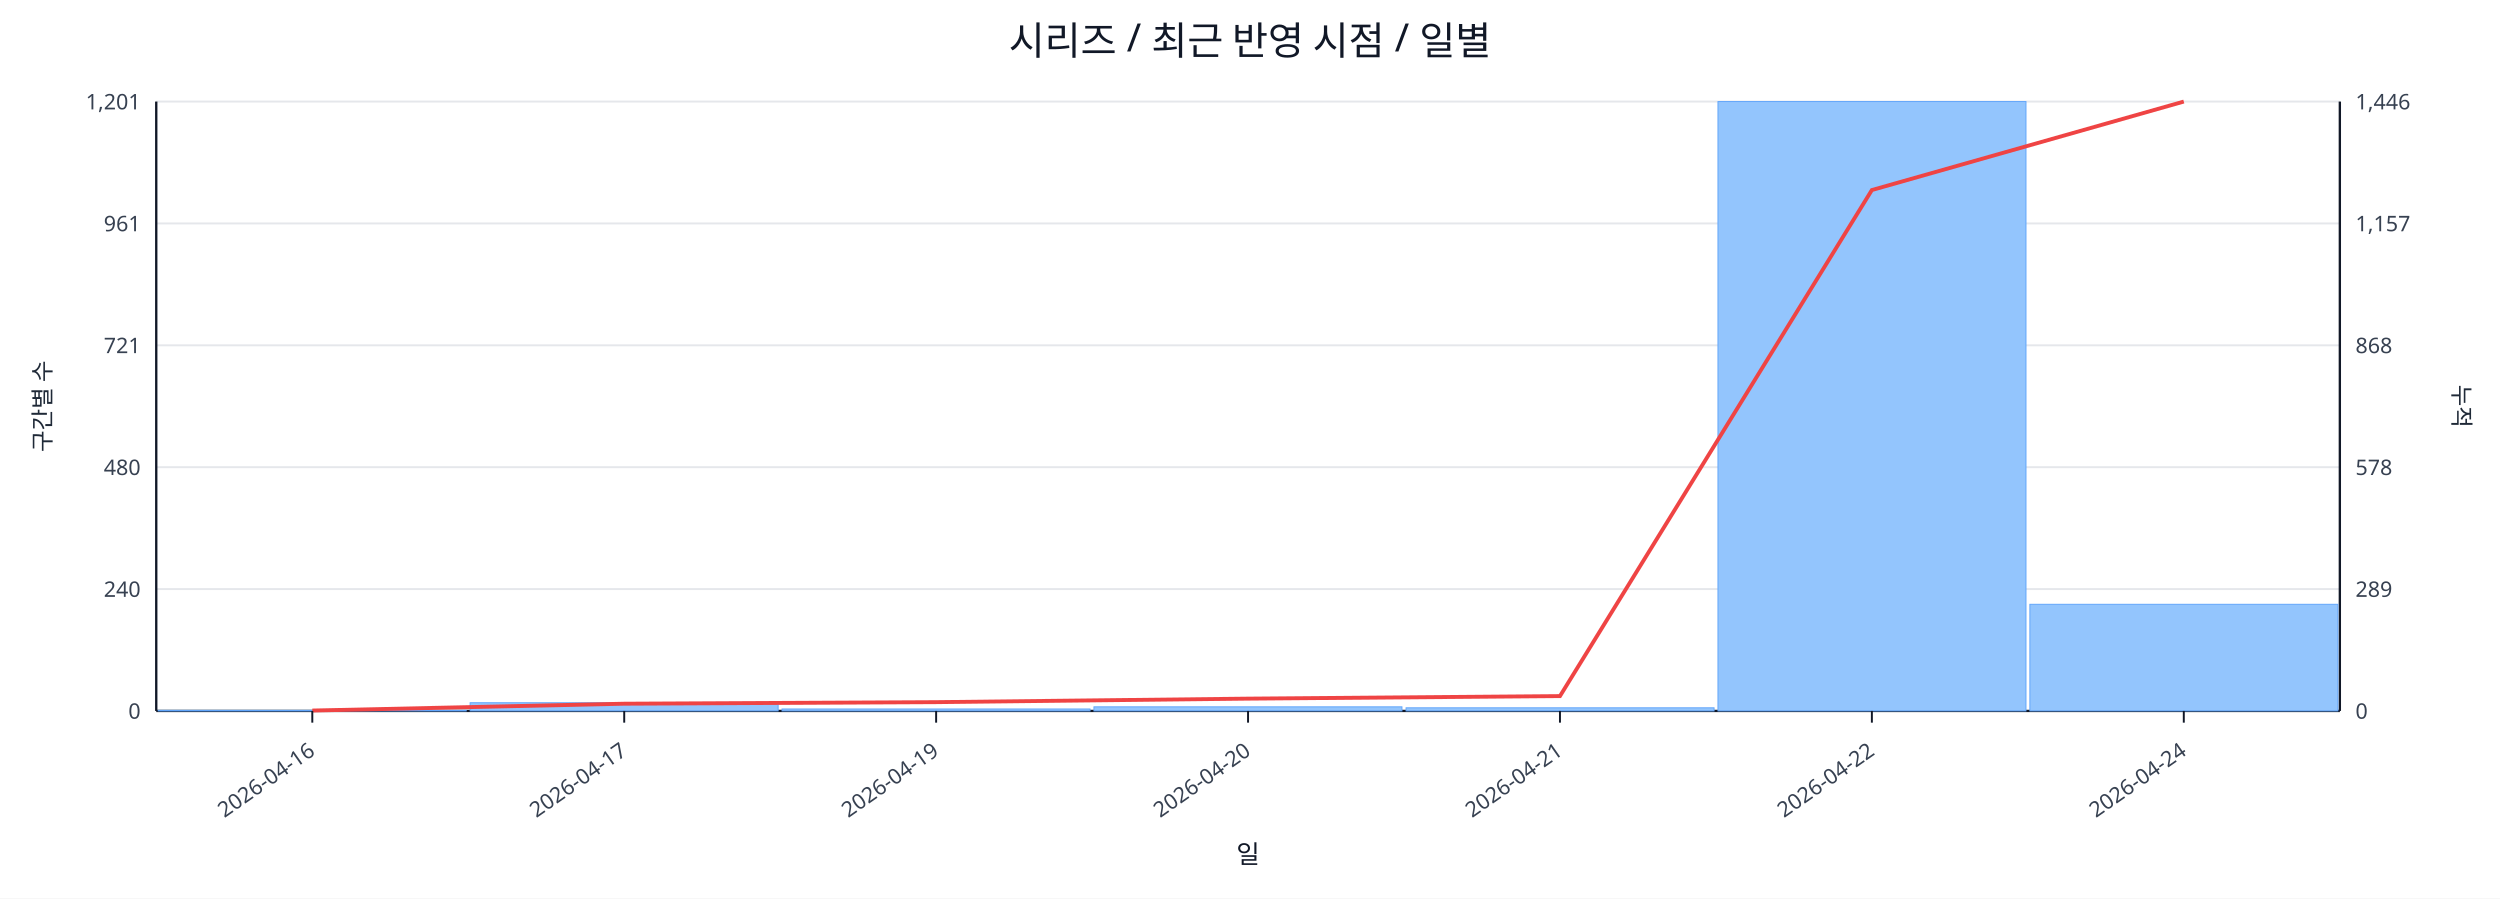
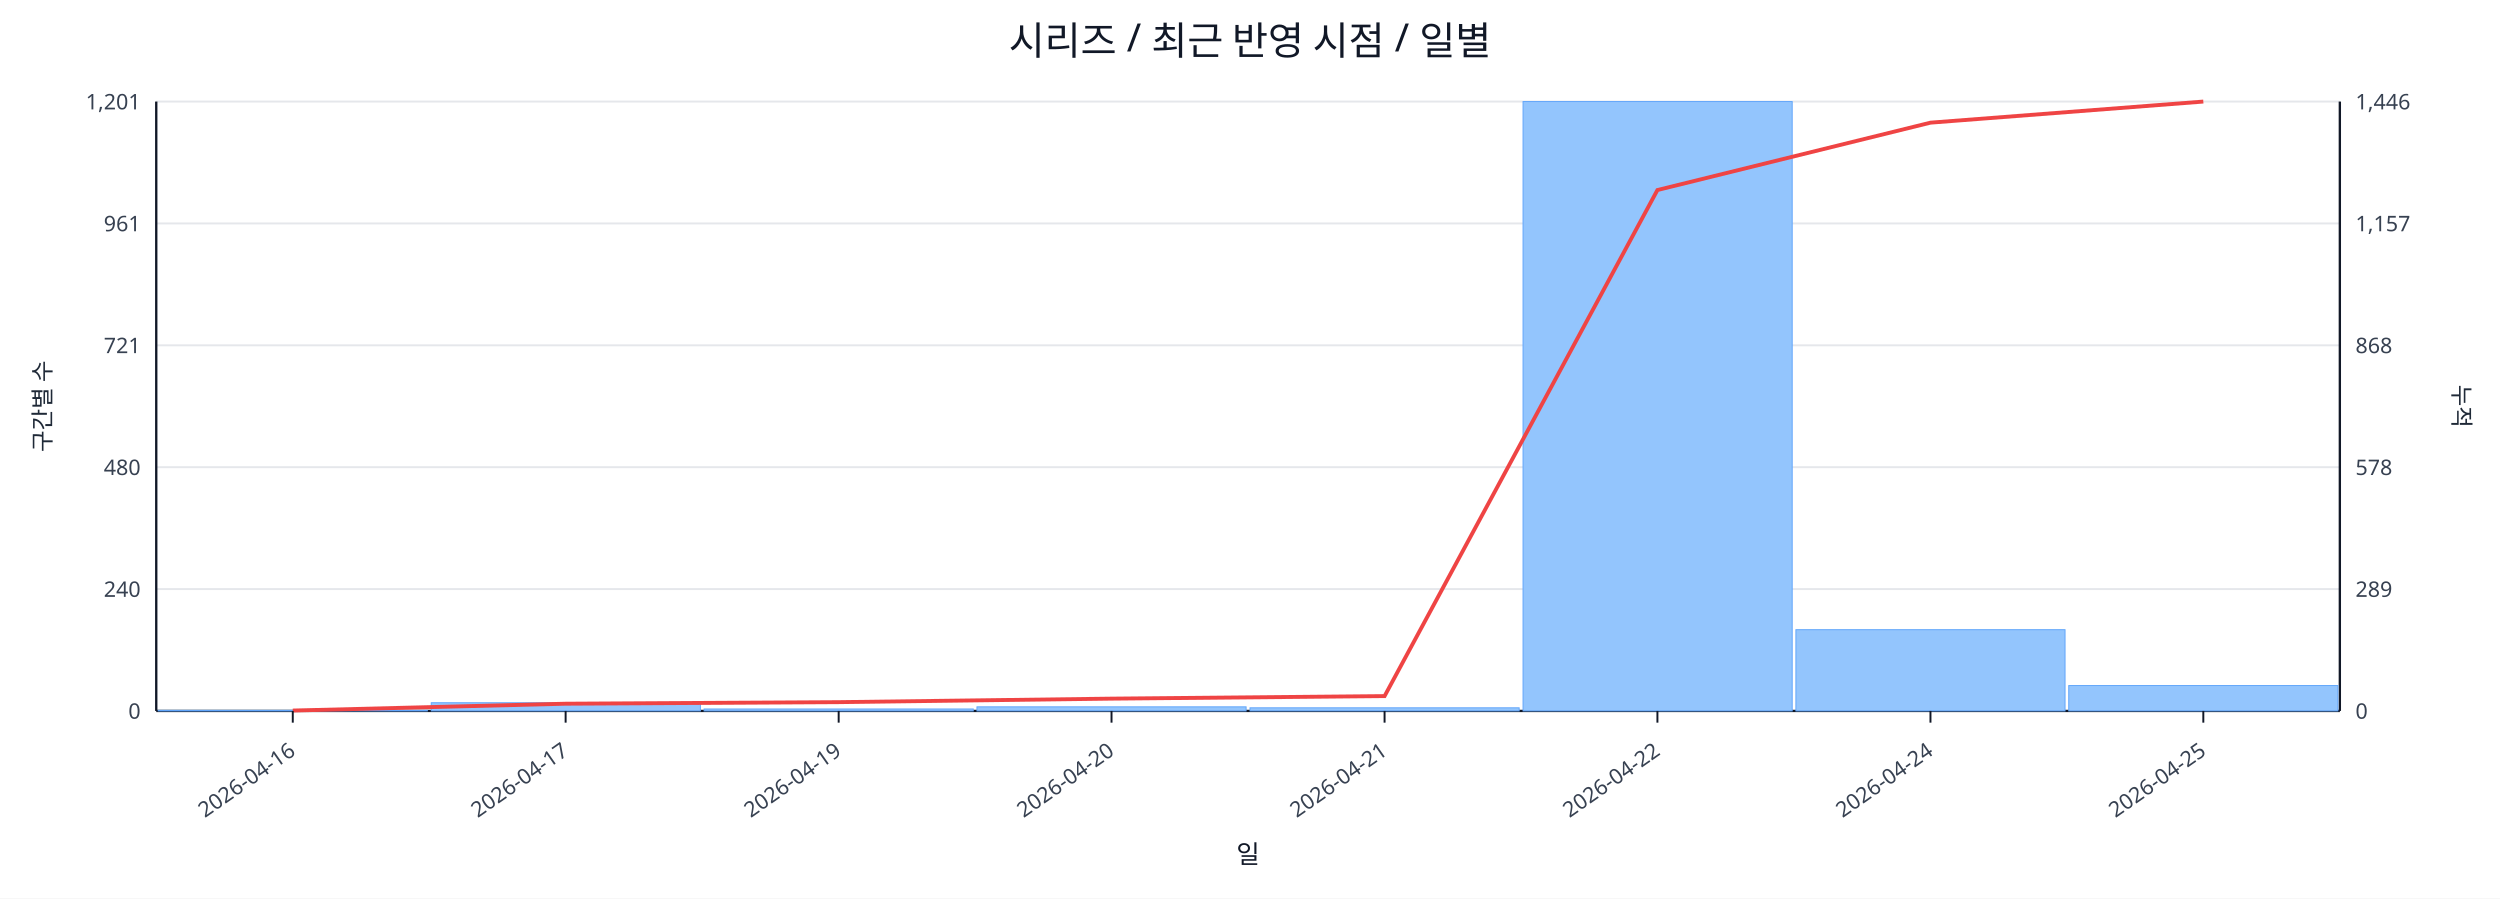
<svg xmlns="http://www.w3.org/2000/svg" width="1280" height="460" viewBox="0 0 1280 460">
  <rect x="0" y="0" width="100%" height="100%" fill="#ffffff" />
  <text x="640.0" y="28" font-size="20" text-anchor="middle" font-family="sans-serif" fill="#111827">시리즈 / 최근 반영 시점 / 일별</text>
  <line x1="80.0" y1="52.0" x2="1198.0" y2="52.0" stroke="#e5e7eb" stroke-width="1" />
  <text x="72.0" y="56.0" font-size="11" text-anchor="end" font-family="sans-serif" fill="#374151">1,201</text>
  <text x="1206.0" y="56.0" font-size="11" text-anchor="start" font-family="sans-serif" fill="#374151">1,446</text>
  <line x1="80.0" y1="114.4" x2="1198.0" y2="114.4" stroke="#e5e7eb" stroke-width="1" />
  <text x="72.0" y="118.4" font-size="11" text-anchor="end" font-family="sans-serif" fill="#374151">961</text>
  <text x="1206.0" y="118.4" font-size="11" text-anchor="start" font-family="sans-serif" fill="#374151">1,157</text>
  <line x1="80.0" y1="176.8" x2="1198.0" y2="176.8" stroke="#e5e7eb" stroke-width="1" />
  <text x="72.0" y="180.8" font-size="11" text-anchor="end" font-family="sans-serif" fill="#374151">721</text>
  <text x="1206.0" y="180.8" font-size="11" text-anchor="start" font-family="sans-serif" fill="#374151">868</text>
  <line x1="80.0" y1="239.2" x2="1198.0" y2="239.2" stroke="#e5e7eb" stroke-width="1" />
  <text x="72.0" y="243.2" font-size="11" text-anchor="end" font-family="sans-serif" fill="#374151">480</text>
  <text x="1206.0" y="243.2" font-size="11" text-anchor="start" font-family="sans-serif" fill="#374151">578</text>
  <line x1="80.0" y1="301.6" x2="1198.0" y2="301.6" stroke="#e5e7eb" stroke-width="1" />
  <text x="72.0" y="305.6" font-size="11" text-anchor="end" font-family="sans-serif" fill="#374151">240</text>
  <text x="1206.0" y="305.6" font-size="11" text-anchor="start" font-family="sans-serif" fill="#374151">289</text>
  <line x1="80.0" y1="364.0" x2="1198.0" y2="364.0" stroke="#e5e7eb" stroke-width="1" />
  <text x="72.0" y="368.0" font-size="11" text-anchor="end" font-family="sans-serif" fill="#374151">0</text>
  <text x="1206.0" y="368.0" font-size="11" text-anchor="start" font-family="sans-serif" fill="#374151">0</text>
  <line x1="80.0" y1="364.0" x2="1198.0" y2="364.0" stroke="#111827" stroke-width="1.2" />
  <line x1="80.0" y1="52.0" x2="80.0" y2="364.0" stroke="#111827" stroke-width="1.2" />
  <line x1="1198.0" y1="52.0" x2="1198.0" y2="364.0" stroke="#111827" stroke-width="1.2" />
-   <rect x="81.0" y="363.7" width="157.7" height="0.3" fill="#93c5fd" stroke="#60a5fa" stroke-width="0.5" />
-   <rect x="240.7" y="359.8" width="157.7" height="4.2" fill="#93c5fd" stroke="#60a5fa" stroke-width="0.5" />
-   <rect x="400.4" y="363.0" width="157.7" height="1.0" fill="#93c5fd" stroke="#60a5fa" stroke-width="0.5" />
-   <rect x="560.1" y="361.9" width="157.7" height="2.1" fill="#93c5fd" stroke="#60a5fa" stroke-width="0.5" />
-   <rect x="719.9" y="362.4" width="157.7" height="1.6" fill="#93c5fd" stroke="#60a5fa" stroke-width="0.5" />
-   <rect x="879.6" y="52.0" width="157.7" height="312.0" fill="#93c5fd" stroke="#60a5fa" stroke-width="0.5" />
-   <rect x="1039.3" y="309.4" width="157.7" height="54.6" fill="#93c5fd" stroke="#60a5fa" stroke-width="0.5" />
-   <polyline fill="none" stroke="#ef4444" stroke-width="2" points="159.9,363.8 319.6,360.3 479.3,359.5 639.0,357.7 798.7,356.4 958.4,97.3 1118.1,52.0" />
-   <line x1="159.9" y1="364.0" x2="159.9" y2="370.0" stroke="#111827" stroke-width="1" />
-   <text x="161.9" y="386.0" font-size="11" text-anchor="end" transform="rotate(-35 161.9 386.0)" font-family="sans-serif" fill="#374151">2026-04-16</text>
-   <line x1="319.6" y1="364.0" x2="319.6" y2="370.0" stroke="#111827" stroke-width="1" />
-   <text x="321.6" y="386.0" font-size="11" text-anchor="end" transform="rotate(-35 321.6 386.0)" font-family="sans-serif" fill="#374151">2026-04-17</text>
-   <line x1="479.3" y1="364.0" x2="479.3" y2="370.0" stroke="#111827" stroke-width="1" />
-   <text x="481.3" y="386.0" font-size="11" text-anchor="end" transform="rotate(-35 481.3 386.0)" font-family="sans-serif" fill="#374151">2026-04-19</text>
-   <line x1="639.0" y1="364.0" x2="639.0" y2="370.0" stroke="#111827" stroke-width="1" />
-   <text x="641.0" y="386.0" font-size="11" text-anchor="end" transform="rotate(-35 641.0 386.0)" font-family="sans-serif" fill="#374151">2026-04-20</text>
-   <line x1="798.7" y1="364.0" x2="798.7" y2="370.0" stroke="#111827" stroke-width="1" />
-   <text x="800.7" y="386.0" font-size="11" text-anchor="end" transform="rotate(-35 800.7 386.0)" font-family="sans-serif" fill="#374151">2026-04-21</text>
-   <line x1="958.4" y1="364.0" x2="958.4" y2="370.0" stroke="#111827" stroke-width="1" />
-   <text x="960.4" y="386.0" font-size="11" text-anchor="end" transform="rotate(-35 960.4 386.0)" font-family="sans-serif" fill="#374151">2026-04-22</text>
-   <line x1="1118.1" y1="364.0" x2="1118.1" y2="370.0" stroke="#111827" stroke-width="1" />
-   <text x="1120.1" y="386.0" font-size="11" text-anchor="end" transform="rotate(-35 1120.1 386.0)" font-family="sans-serif" fill="#374151">2026-04-24</text>
+   <rect x="81.0" y="363.7" width="137.8" height="0.3" fill="#93c5fd" stroke="#60a5fa" stroke-width="0.5" />
+   <rect x="220.8" y="359.8" width="137.8" height="4.2" fill="#93c5fd" stroke="#60a5fa" stroke-width="0.5" />
+   <rect x="360.5" y="363.0" width="137.8" height="1.0" fill="#93c5fd" stroke="#60a5fa" stroke-width="0.5" />
+   <rect x="500.2" y="361.9" width="137.8" height="2.1" fill="#93c5fd" stroke="#60a5fa" stroke-width="0.5" />
+   <rect x="640.0" y="362.4" width="137.8" height="1.6" fill="#93c5fd" stroke="#60a5fa" stroke-width="0.5" />
+   <rect x="779.8" y="52.0" width="137.8" height="312.0" fill="#93c5fd" stroke="#60a5fa" stroke-width="0.5" />
+   <rect x="919.5" y="322.4" width="137.8" height="41.6" fill="#93c5fd" stroke="#60a5fa" stroke-width="0.5" />
+   <rect x="1059.2" y="351.0" width="137.8" height="13.0" fill="#93c5fd" stroke="#60a5fa" stroke-width="0.5" />
+   <polyline fill="none" stroke="#ef4444" stroke-width="2" points="149.9,363.8 289.6,360.3 429.4,359.5 569.1,357.7 708.9,356.4 848.6,97.3 988.4,62.8 1128.1,52.0" />
+   <line x1="149.9" y1="364.0" x2="149.9" y2="370.0" stroke="#111827" stroke-width="1" />
+   <text x="151.9" y="386.0" font-size="11" text-anchor="end" transform="rotate(-35 151.9 386.0)" font-family="sans-serif" fill="#374151">2026-04-16</text>
+   <line x1="289.6" y1="364.0" x2="289.6" y2="370.0" stroke="#111827" stroke-width="1" />
+   <text x="291.6" y="386.0" font-size="11" text-anchor="end" transform="rotate(-35 291.6 386.0)" font-family="sans-serif" fill="#374151">2026-04-17</text>
+   <line x1="429.4" y1="364.0" x2="429.4" y2="370.0" stroke="#111827" stroke-width="1" />
+   <text x="431.4" y="386.0" font-size="11" text-anchor="end" transform="rotate(-35 431.4 386.0)" font-family="sans-serif" fill="#374151">2026-04-19</text>
+   <line x1="569.1" y1="364.0" x2="569.1" y2="370.0" stroke="#111827" stroke-width="1" />
+   <text x="571.1" y="386.0" font-size="11" text-anchor="end" transform="rotate(-35 571.1 386.0)" font-family="sans-serif" fill="#374151">2026-04-20</text>
+   <line x1="708.9" y1="364.0" x2="708.9" y2="370.0" stroke="#111827" stroke-width="1" />
+   <text x="710.9" y="386.0" font-size="11" text-anchor="end" transform="rotate(-35 710.9 386.0)" font-family="sans-serif" fill="#374151">2026-04-21</text>
+   <line x1="848.6" y1="364.0" x2="848.6" y2="370.0" stroke="#111827" stroke-width="1" />
+   <text x="850.6" y="386.0" font-size="11" text-anchor="end" transform="rotate(-35 850.6 386.0)" font-family="sans-serif" fill="#374151">2026-04-22</text>
+   <line x1="988.4" y1="364.0" x2="988.4" y2="370.0" stroke="#111827" stroke-width="1" />
+   <text x="990.4" y="386.0" font-size="11" text-anchor="end" transform="rotate(-35 990.4 386.0)" font-family="sans-serif" fill="#374151">2026-04-24</text>
+   <line x1="1128.1" y1="364.0" x2="1128.1" y2="370.0" stroke="#111827" stroke-width="1" />
+   <text x="1130.1" y="386.0" font-size="11" text-anchor="end" transform="rotate(-35 1130.1 386.0)" font-family="sans-serif" fill="#374151">2026-04-25</text>
  <text x="26" y="208.0" font-size="12" transform="rotate(-90 26 208.0)" text-anchor="middle" font-family="sans-serif" fill="#1f2937">구간별 수</text>
  <text x="1256.0" y="208.0" font-size="12" transform="rotate(90 1256.0 208.0)" text-anchor="middle" font-family="sans-serif" fill="#1f2937">누적</text>
  <text x="639.0" y="442.0" font-size="13" text-anchor="middle" font-family="sans-serif" fill="#111827">일</text>
</svg>
